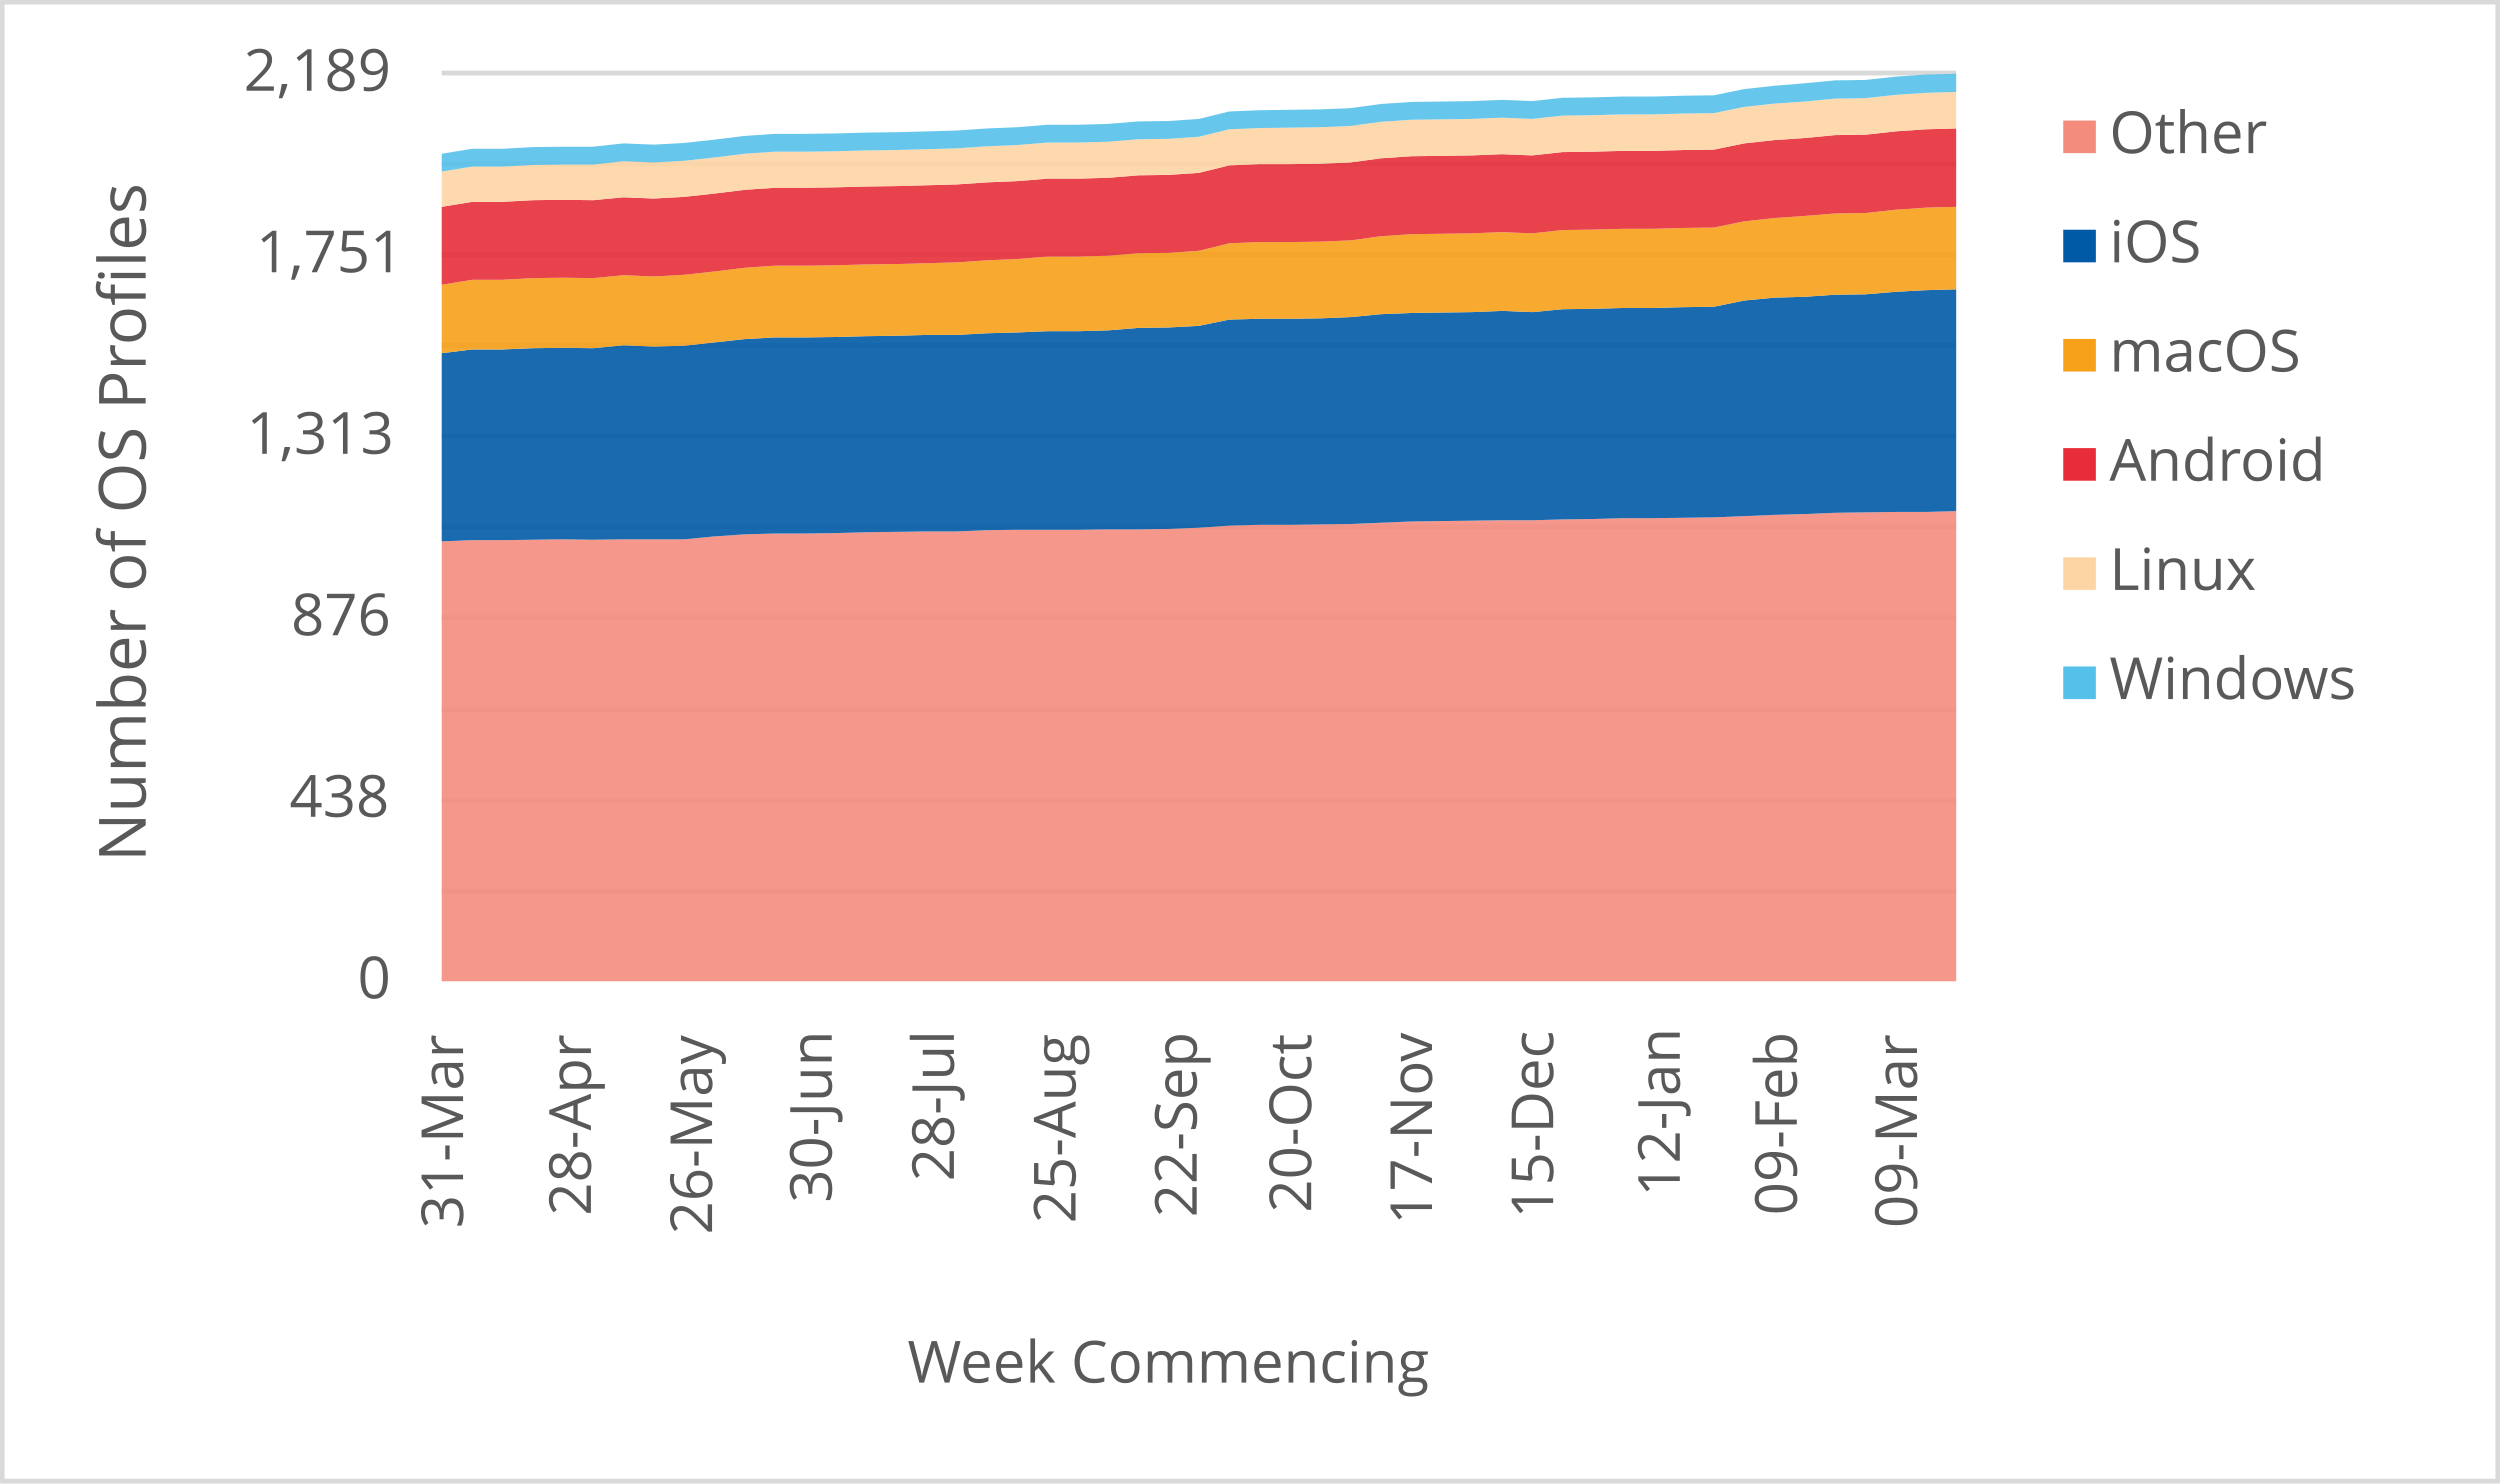
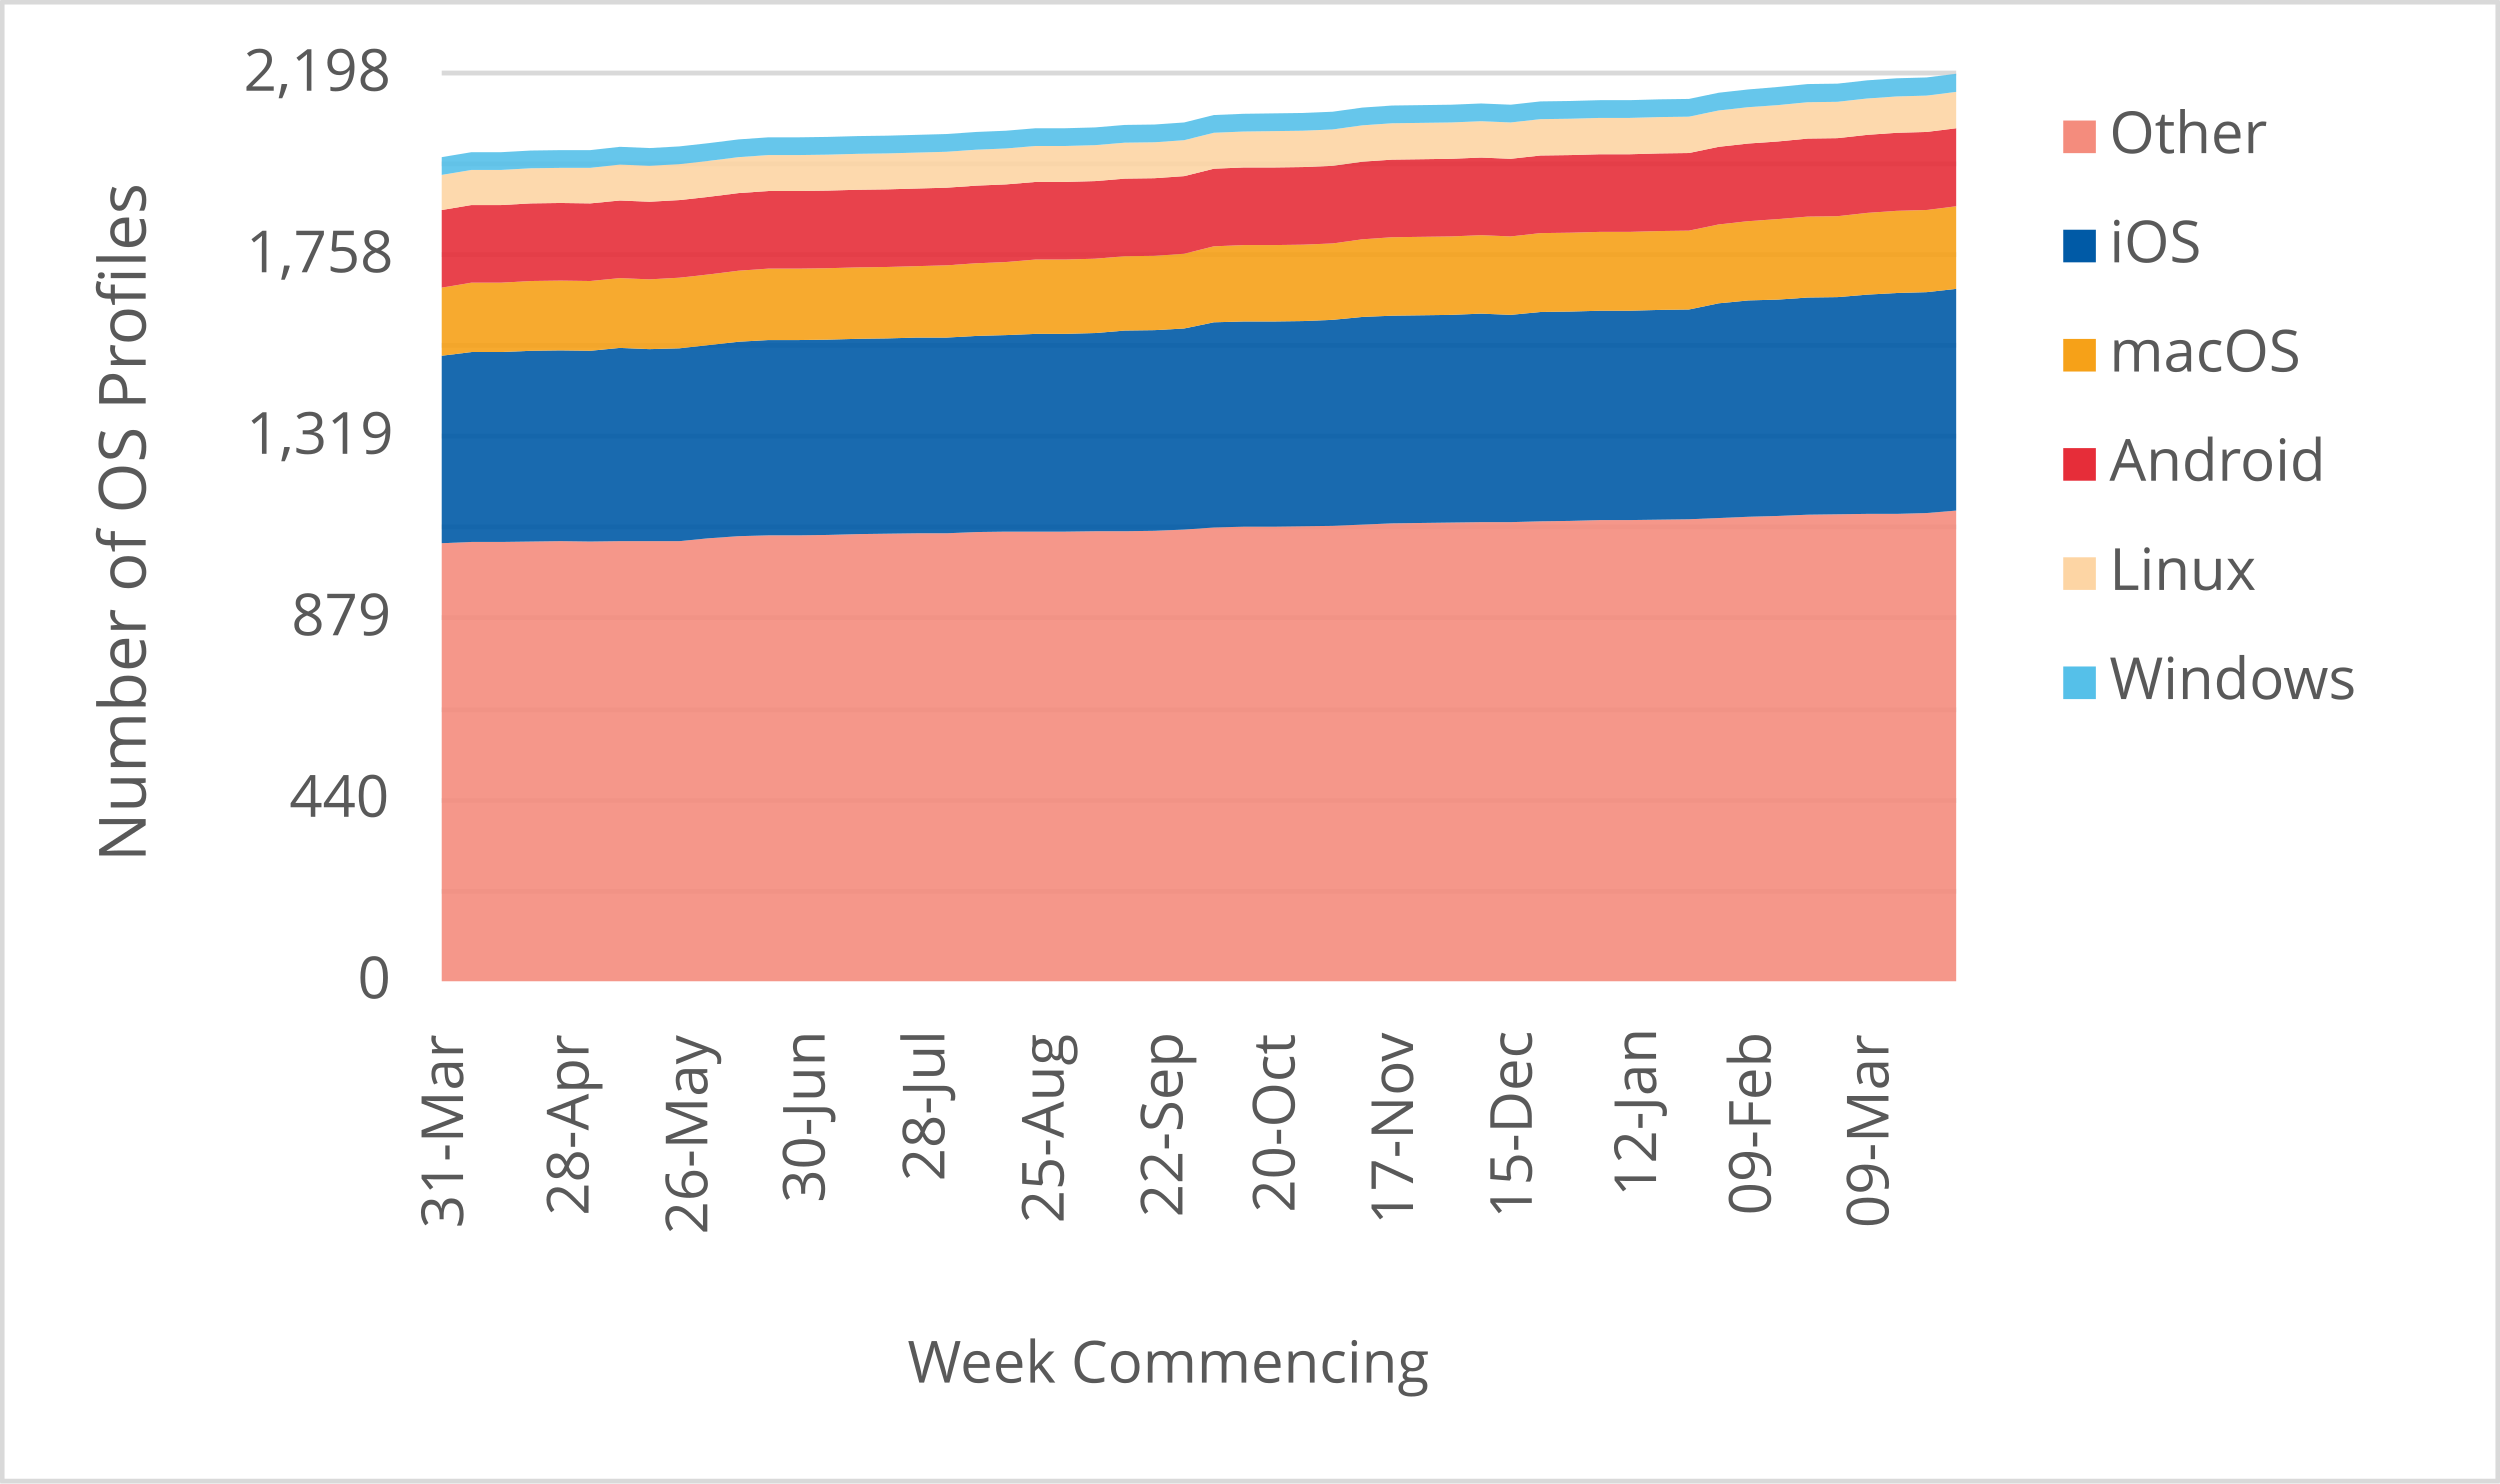
<svg xmlns="http://www.w3.org/2000/svg" width="1763" height="1046" xml:space="preserve" overflow="hidden">
  <defs>
    <clipPath id="clip0">
      <rect x="2917" y="346" width="1763" height="1046" />
    </clipPath>
  </defs>
  <g clip-path="url(#clip0)" transform="translate(-2917 -346)">
    <rect x="2918" y="347" width="1760" height="1043" fill="#FFFFFF" />
    <g>
      <path d="    M3228.5 974.532 4296.5 974.532    M3228.5 910.53 4296.5 910.53    M3228.5 846.528 4296.5 846.528    M3228.5 781.526 4296.5 781.526    M3228.5 717.524 4296.5 717.524    M3228.5 653.522 4296.5 653.522    M3228.5 589.52 4296.5 589.52    M3228.5 525.517 4296.5 525.517    M3228.5 461.515 4296.5 461.515    M3228.5 397.5 4296.5 397.5" stroke="#D9D9D9" stroke-width="3.438" stroke-linejoin="round" stroke-miterlimit="10" fill="none" />
    </g>
    <g>
      <path d="M 1038.5 4296.5 1038.5" stroke="#D9D9D9" stroke-width="3.438" stroke-linejoin="round" stroke-miterlimit="10" fill="none" fill-rule="evenodd" />
    </g>
    <g>
      <text fill="#595959" font-family="Verdana,Open Sans,DejaVu Sans,sans-serif" font-weight="400" font-size="41" transform="matrix(6.12323e-17 -1 1 6.12323e-17 3243.545 1212.171)">31-Mar</text>
    </g>
    <g>
-       <text fill="#595959" font-family="Verdana,Open Sans,DejaVu Sans,sans-serif" font-weight="400" font-size="41" transform="matrix(6.12323e-17 -1 1 6.12323e-17 3333.709 1203.302)">28-Apr</text>
+       <text fill="#595959" font-family="Verdana,Open Sans,DejaVu Sans,sans-serif" font-weight="400" font-size="41" transform="matrix(6.12323e-17 -1 1 6.12323e-17 3332.034 1203.302)">28-Apr</text>
    </g>
    <g>
-       <text fill="#595959" font-family="Verdana,Open Sans,DejaVu Sans,sans-serif" font-weight="400" font-size="41" transform="matrix(6.12323e-17 -1 1 6.12323e-17 3419.149 1216.515)">26-May</text>
+       <text fill="#595959" font-family="Verdana,Open Sans,DejaVu Sans,sans-serif" font-weight="400" font-size="41" transform="matrix(6.12323e-17 -1 1 6.12323e-17 3415.799 1216.515)">26-May</text>
    </g>
    <g>
-       <text fill="#595959" font-family="Verdana,Open Sans,DejaVu Sans,sans-serif" font-weight="400" font-size="41" transform="matrix(6.12323e-17 -1 1 6.12323e-17 3503.538 1194.173)">30-Jun</text>
+       <text fill="#595959" font-family="Verdana,Open Sans,DejaVu Sans,sans-serif" font-weight="400" font-size="41" transform="matrix(6.12323e-17 -1 1 6.12323e-17 3498.512 1194.173)">30-Jun</text>
    </g>
    <g>
-       <text fill="#595959" font-family="Verdana,Open Sans,DejaVu Sans,sans-serif" font-weight="400" font-size="41" transform="matrix(6.12323e-17 -1 1 6.12323e-17 3589.689 1179.039)">28-Jul</text>
+       <text fill="#595959" font-family="Verdana,Open Sans,DejaVu Sans,sans-serif" font-weight="400" font-size="41" transform="matrix(6.12323e-17 -1 1 6.12323e-17 3582.988 1179.039)">28-Jul</text>
    </g>
    <g>
-       <text fill="#595959" font-family="Verdana,Open Sans,DejaVu Sans,sans-serif" font-weight="400" font-size="41" transform="matrix(6.12323e-17 -1 1 6.12323e-17 3675.469 1208.667)">25-Aug</text>
+       <text fill="#595959" font-family="Verdana,Open Sans,DejaVu Sans,sans-serif" font-weight="400" font-size="41" transform="matrix(6.12323e-17 -1 1 6.12323e-17 3667.093 1208.667)">25-Aug</text>
    </g>
    <g>
-       <text fill="#595959" font-family="Verdana,Open Sans,DejaVu Sans,sans-serif" font-weight="400" font-size="41" transform="matrix(6.12323e-17 -1 1 6.12323e-17 3760.909 1204.423)">22-Sep</text>
+       <text fill="#595959" font-family="Verdana,Open Sans,DejaVu Sans,sans-serif" font-weight="400" font-size="41" transform="matrix(6.12323e-17 -1 1 6.12323e-17 3750.858 1204.423)">22-Sep</text>
    </g>
    <g>
-       <text fill="#595959" font-family="Verdana,Open Sans,DejaVu Sans,sans-serif" font-weight="400" font-size="41" transform="matrix(6.12323e-17 -1 1 6.12323e-17 3841.645 1201.14)">20-Oct</text>
+       <text fill="#595959" font-family="Verdana,Open Sans,DejaVu Sans,sans-serif" font-weight="400" font-size="41" transform="matrix(6.12323e-17 -1 1 6.12323e-17 3829.918 1201.14)">20-Oct</text>
    </g>
    <g>
-       <text fill="#595959" font-family="Verdana,Open Sans,DejaVu Sans,sans-serif" font-weight="400" font-size="41" transform="matrix(6.12323e-17 -1 1 6.12323e-17 3926.854 1209.708)">17-Nov</text>
+       <text fill="#595959" font-family="Verdana,Open Sans,DejaVu Sans,sans-serif" font-weight="400" font-size="41" transform="matrix(6.12323e-17 -1 1 6.12323e-17 3913.452 1209.708)">17-Nov</text>
    </g>
    <g>
-       <text fill="#595959" font-family="Verdana,Open Sans,DejaVu Sans,sans-serif" font-weight="400" font-size="41" transform="matrix(6.12323e-17 -1 1 6.12323e-17 4012.294 1205.364)">15-Dec</text>
+       <text fill="#595959" font-family="Verdana,Open Sans,DejaVu Sans,sans-serif" font-weight="400" font-size="41" transform="matrix(6.12323e-17 -1 1 6.12323e-17 3997.217 1205.364)">15-Dec</text>
    </g>
    <g>
-       <text fill="#595959" font-family="Verdana,Open Sans,DejaVu Sans,sans-serif" font-weight="400" font-size="41" transform="matrix(6.12323e-17 -1 1 6.12323e-17 4101.598 1189.929)">12-Jan</text>
+       <text fill="#595959" font-family="Verdana,Open Sans,DejaVu Sans,sans-serif" font-weight="400" font-size="41" transform="matrix(6.12323e-17 -1 1 6.12323e-17 4084.845 1189.929)">12-Jan</text>
    </g>
    <g>
-       <text fill="#595959" font-family="Verdana,Open Sans,DejaVu Sans,sans-serif" font-weight="400" font-size="41" transform="matrix(6.12323e-17 -1 1 6.12323e-17 4184.115 1203.042)">09-Feb</text>
+       <text fill="#595959" font-family="Verdana,Open Sans,DejaVu Sans,sans-serif" font-weight="400" font-size="41" transform="matrix(6.12323e-17 -1 1 6.12323e-17 4165.687 1203.042)">09-Feb</text>
    </g>
    <g>
-       <text fill="#595959" font-family="Verdana,Open Sans,DejaVu Sans,sans-serif" font-weight="400" font-size="41" transform="matrix(6.12323e-17 -1 1 6.12323e-17 4268.845 1212.011)">09-Mar</text>
+       <text fill="#595959" font-family="Verdana,Open Sans,DejaVu Sans,sans-serif" font-weight="400" font-size="41" transform="matrix(6.12323e-17 -1 1 6.12323e-17 4248.741 1212.011)">09-Mar</text>
    </g>
    <g>
      <text fill="#595959" font-family="Verdana,Open Sans,DejaVu Sans,sans-serif" font-weight="400" font-size="41" transform="matrix(1 0 0 1 3169.141 1050)">0</text>
    </g>
    <g>
-       <text fill="#595959" font-family="Verdana,Open Sans,DejaVu Sans,sans-serif" font-weight="400" font-size="41" transform="matrix(1 0 0 1 3121.154 922)">438</text>
+       <text fill="#595959" font-family="Verdana,Open Sans,DejaVu Sans,sans-serif" font-weight="400" font-size="41" transform="matrix(1 0 0 1 3121.074 922)">440</text>
    </g>
    <g>
-       <text fill="#595959" font-family="Verdana,Open Sans,DejaVu Sans,sans-serif" font-weight="400" font-size="41" transform="matrix(1 0 0 1 3122.255 794)">876</text>
+       <text fill="#595959" font-family="Verdana,Open Sans,DejaVu Sans,sans-serif" font-weight="400" font-size="41" transform="matrix(1 0 0 1 3122.456 794)">879</text>
    </g>
    <g>
-       <text fill="#595959" font-family="Verdana,Open Sans,DejaVu Sans,sans-serif" font-weight="400" font-size="41" transform="matrix(1 0 0 1 3090.845 666)">1,313</text>
+       <text fill="#595959" font-family="Verdana,Open Sans,DejaVu Sans,sans-serif" font-weight="400" font-size="41" transform="matrix(1 0 0 1 3090.645 666)">1,319</text>
    </g>
    <g>
-       <text fill="#595959" font-family="Verdana,Open Sans,DejaVu Sans,sans-serif" font-weight="400" font-size="41" transform="matrix(1 0 0 1 3097.571 538)">1,751</text>
+       <text fill="#595959" font-family="Verdana,Open Sans,DejaVu Sans,sans-serif" font-weight="400" font-size="41" transform="matrix(1 0 0 1 3090.564 538)">1,758</text>
    </g>
    <g>
-       <text fill="#595959" font-family="Verdana,Open Sans,DejaVu Sans,sans-serif" font-weight="400" font-size="41" transform="matrix(1 0 0 1 3088.883 410)">2,189</text>
+       <text fill="#595959" font-family="Verdana,Open Sans,DejaVu Sans,sans-serif" font-weight="400" font-size="41" transform="matrix(1 0 0 1 3088.803 410)">2,198</text>
    </g>
    <g>
      <text fill="#595959" font-family="Verdana,Open Sans,DejaVu Sans,sans-serif" font-weight="400" font-size="41" transform="matrix(1 0 0 1 3556.971 1321)">Week Commencing</text>
    </g>
    <g>
      <text fill="#595959" font-family="Verdana,Open Sans,DejaVu Sans,sans-serif" font-weight="400" font-size="46" transform="matrix(6.12323e-17 -1 1 6.12323e-17 3019.73 953.792)">Number of OS Profiles</text>
    </g>
    <rect x="2918.5" y="347.5" width="1760" height="1043" stroke="#D9D9D9" stroke-width="3.438" stroke-linejoin="round" stroke-miterlimit="10" fill="none" />
    <g>
-       <path d="M3228.5 1038 3249.86 1038 3271.22 1038 3292.58 1038 3313.94 1038 3335.3 1038 3356.66 1038 3378.02 1038 3399.38 1038 3420.74 1038 3442.1 1038 3463.46 1038 3484.82 1038 3506.18 1038 3527.54 1038 3548.9 1038 3570.26 1038 3591.62 1038 3612.98 1038 3634.34 1038 3655.7 1038 3677.06 1038 3698.42 1038 3719.78 1038 3741.14 1038 3762.5 1038 3783.86 1038 3805.22 1038 3826.58 1038 3847.94 1038 3869.3 1038 3890.66 1038 3912.02 1038 3933.38 1038 3954.74 1038 3976.1 1038 3997.46 1038 4018.82 1038 4040.18 1038 4061.54 1038 4082.9 1038 4104.26 1038 4125.62 1038 4146.98 1038 4168.34 1038 4189.7 1038 4211.06 1038 4232.42 1038 4253.78 1038 4275.14 1038 4296.5 1038 4296.5 706.451 4275.14 707.036 4253.78 707.036 4232.42 707.328 4211.06 707.621 4189.7 708.498 4168.34 709.083 4146.98 709.96 4125.62 710.837 4104.26 711.129 4082.9 711.422 4061.54 711.422 4040.18 712.006 4018.82 712.299 3997.46 712.884 3976.1 712.884 3954.74 713.176 3933.38 713.468 3912.02 713.761 3890.66 714.638 3869.3 715.515 3847.94 715.807 3826.58 716.1 3805.22 716.1 3783.86 716.684 3762.5 718.146 3741.14 719.023 3719.78 719.316 3698.42 719.316 3677.06 719.608 3655.7 719.608 3634.34 719.608 3612.98 719.9 3591.62 720.778 3570.26 720.778 3548.9 721.07 3527.54 721.362 3506.18 721.947 3484.82 722.239 3463.46 722.239 3442.1 722.824 3420.74 724.286 3399.38 726.333 3378.02 726.333 3356.66 726.333 3335.3 726.625 3313.94 726.333 3292.58 726.625 3271.22 726.917 3249.86 726.917 3228.5 727.794 3228.5 1038Z" fill="#f48c7d" opacity="0.9" />
+       <path d="M3228.5 1038 3249.441 1038 3270.382 1038 3291.324 1038 3312.265 1038 3333.206 1038 3354.147 1038 3375.088 1038 3396.029 1038 3416.971 1038 3437.912 1038 3458.853 1038 3479.794 1038 3500.735 1038 3521.676 1038 3542.618 1038 3563.559 1038 3584.5 1038 3605.441 1038 3626.382 1038 3647.324 1038 3668.265 1038 3689.206 1038 3710.147 1038 3731.088 1038 3752.029 1038 3772.971 1038 3793.912 1038 3814.853 1038 3835.794 1038 3856.735 1038 3877.676 1038 3898.618 1038 3919.559 1038 3940.5 1038 3961.441 1038 3982.382 1038 4003.324 1038 4024.265 1038 4045.206 1038 4066.147 1038 4087.088 1038 4108.029 1038 4128.971 1038 4149.912 1038 4170.853 1038 4191.794 1038 4212.735 1038 4233.676 1038 4254.618 1038 4275.559 1038 4296.5 1038 4296.5 706.062 4275.559 707.809 4254.618 708.391 4233.676 708.391 4212.735 708.682 4191.794 708.974 4170.853 709.847 4149.912 710.429 4128.971 711.303 4108.029 712.177 4087.088 712.468 4066.147 712.759 4045.206 712.759 4024.265 713.341 4003.324 713.632 3982.382 714.215 3961.441 714.215 3940.5 714.506 3919.559 714.797 3898.618 715.088 3877.676 715.962 3856.735 716.835 3835.794 717.126 3814.853 717.418 3793.912 717.418 3772.971 718 3752.029 719.456 3731.088 720.329 3710.147 720.621 3689.206 720.621 3668.265 720.912 3647.324 720.912 3626.382 720.912 3605.441 721.203 3584.5 722.076 3563.559 722.076 3542.618 722.368 3521.676 722.659 3500.735 723.241 3479.794 723.532 3458.853 723.532 3437.912 724.115 3416.971 725.571 3396.029 727.609 3375.088 727.609 3354.147 727.609 3333.206 727.9 3312.265 727.609 3291.324 727.9 3270.382 728.191 3249.441 728.191 3228.5 729.065 3228.5 1038Z" fill="#f48c7d" opacity="0.9" />
    </g>
    <g>
-       <path d="M3228.5 727.794 3249.86 726.917 3271.22 726.917 3292.58 726.625 3313.94 726.333 3335.3 726.625 3356.66 726.333 3378.02 726.333 3399.38 726.333 3420.74 724.286 3442.1 722.824 3463.46 722.239 3484.82 722.239 3506.18 721.947 3527.54 721.362 3548.9 721.07 3570.26 720.778 3591.62 720.778 3612.98 719.9 3634.34 719.608 3655.7 719.608 3677.06 719.608 3698.42 719.316 3719.78 719.316 3741.14 719.023 3762.5 718.146 3783.86 716.684 3805.22 716.1 3826.58 716.1 3847.94 715.807 3869.3 715.515 3890.66 714.638 3912.02 713.761 3933.38 713.468 3954.74 713.176 3976.1 712.884 3997.46 712.884 4018.82 712.299 4040.18 712.006 4061.54 711.422 4082.9 711.422 4104.26 711.129 4125.62 710.837 4146.98 709.96 4168.34 709.083 4189.7 708.498 4211.06 707.621 4232.42 707.328 4253.78 707.036 4275.14 707.036 4296.5 706.451 4296.5 550.033 4275.14 550.618 4253.78 551.787 4232.42 553.541 4211.06 553.834 4189.7 555.296 4168.34 555.88 4146.98 557.927 4125.62 562.312 4104.26 562.605 4082.9 563.19 4061.54 563.19 4040.18 563.774 4018.82 564.067 3997.46 566.113 3976.1 565.236 3954.74 566.113 3933.38 566.406 3912.02 566.698 3890.66 567.575 3869.3 569.622 3847.94 570.499 3826.58 570.791 3805.22 570.791 3783.86 571.376 3762.5 575.762 3741.14 576.931 3719.78 577.223 3698.42 578.978 3677.06 579.562 3655.7 579.562 3634.34 580.439 3612.98 581.024 3591.62 582.194 3570.26 582.194 3548.9 582.778 3527.54 583.071 3506.18 583.656 3484.82 583.948 3463.46 583.948 3442.1 585.117 3420.74 587.456 3399.38 589.795 3378.02 590.38 3356.66 589.503 3335.3 591.55 3313.94 591.257 3292.58 591.55 3271.22 592.427 3249.86 592.427 3228.5 595.058 3228.5 727.794Z" fill="#005aa6" opacity="0.9" />
+       <path d="M3228.5 729.065 3249.441 728.191 3270.382 728.191 3291.324 727.9 3312.265 727.609 3333.206 727.9 3354.147 727.609 3375.088 727.609 3396.029 727.609 3416.971 725.571 3437.912 724.115 3458.853 723.532 3479.794 723.532 3500.735 723.241 3521.676 722.659 3542.618 722.368 3563.559 722.076 3584.5 722.076 3605.441 721.203 3626.382 720.912 3647.324 720.912 3668.265 720.912 3689.206 720.621 3710.147 720.621 3731.088 720.329 3752.029 719.456 3772.971 718 3793.912 717.418 3814.853 717.418 3835.794 717.126 3856.735 716.835 3877.676 715.962 3898.618 715.088 3919.559 714.797 3940.5 714.506 3961.441 714.215 3982.382 714.215 4003.324 713.632 4024.265 713.341 4045.206 712.759 4066.147 712.759 4087.088 712.468 4108.029 712.177 4128.971 711.303 4149.912 710.429 4170.853 709.847 4191.794 708.974 4212.735 708.682 4233.676 708.391 4254.618 708.391 4275.559 707.809 4296.5 706.062 4296.5 549.702 4275.559 552.031 4254.618 552.613 4233.676 553.778 4212.735 555.525 4191.794 555.816 4170.853 557.272 4149.912 557.854 4128.971 559.893 4108.029 564.26 4087.088 564.551 4066.147 565.134 4045.206 565.134 4024.265 565.716 4003.324 566.007 3982.382 568.045 3961.441 567.172 3940.5 568.045 3919.559 568.337 3898.618 568.628 3877.676 569.501 3856.735 571.54 3835.794 572.413 3814.853 572.704 3793.912 572.704 3772.971 573.287 3752.029 577.654 3731.088 578.819 3710.147 579.11 3689.206 580.857 3668.265 581.439 3647.324 581.439 3626.382 582.313 3605.441 582.895 3584.5 584.06 3563.559 584.06 3542.618 584.642 3521.676 584.934 3500.735 585.516 3479.794 585.807 3458.853 585.807 3437.912 586.972 3416.971 589.301 3396.029 591.631 3375.088 592.213 3354.147 591.339 3333.206 593.378 3312.265 593.086 3291.324 593.378 3270.382 594.251 3249.441 594.251 3228.5 596.872 3228.5 729.065Z" fill="#005aa6" opacity="0.9" />
    </g>
    <g>
-       <path d="M3228.5 595.058 3249.86 592.427 3271.22 592.427 3292.58 591.55 3313.94 591.257 3335.3 591.55 3356.66 589.503 3378.02 590.38 3399.38 589.795 3420.74 587.456 3442.1 585.117 3463.46 583.948 3484.82 583.948 3506.18 583.656 3527.54 583.071 3548.9 582.778 3570.26 582.194 3591.62 582.194 3612.98 581.024 3634.34 580.439 3655.7 579.562 3677.06 579.562 3698.42 578.978 3719.78 577.223 3741.14 576.931 3762.5 575.762 3783.86 571.376 3805.22 570.791 3826.58 570.791 3847.94 570.499 3869.3 569.622 3890.66 567.575 3912.02 566.698 3933.38 566.406 3954.74 566.113 3976.1 565.236 3997.46 566.113 4018.82 564.067 4040.18 563.774 4061.54 563.19 4082.9 563.19 4104.26 562.605 4125.62 562.312 4146.98 557.927 4168.34 555.88 4189.7 555.296 4211.06 553.834 4232.42 553.541 4253.78 551.787 4275.14 550.618 4296.5 550.033 4296.5 491.851 4275.14 492.436 4253.78 493.898 4232.42 496.237 4211.06 496.529 4189.7 498.283 4168.34 499.745 4146.98 502.084 4125.62 506.47 4104.26 506.762 4082.9 507.347 4061.54 507.347 4040.18 507.931 4018.82 508.224 3997.46 510.563 3976.1 509.686 3954.74 510.563 3933.38 510.855 3912.02 511.148 3890.66 512.609 3869.3 515.533 3847.94 516.41 3826.58 516.703 3805.22 516.703 3783.86 517.58 3762.5 522.842 3741.14 524.304 3719.78 524.597 3698.42 526.351 3677.06 526.936 3655.7 526.936 3634.34 528.69 3612.98 529.567 3591.62 531.029 3570.26 531.614 3548.9 532.198 3527.54 532.491 3506.18 533.075 3484.82 533.368 3463.46 533.368 3442.1 534.83 3420.74 537.461 3399.38 539.8 3378.02 540.969 3356.66 540.092 3335.3 542.139 3313.94 541.847 3292.58 542.139 3271.22 543.308 3249.86 543.308 3228.5 546.817 3228.5 595.058Z" fill="#f6a118" opacity="0.9" />
+       <path d="M3228.5 596.872 3249.441 594.251 3270.382 594.251 3291.324 593.378 3312.265 593.086 3333.206 593.378 3354.147 591.339 3375.088 592.213 3396.029 591.631 3416.971 589.301 3437.912 586.972 3458.853 585.807 3479.794 585.807 3500.735 585.516 3521.676 584.934 3542.618 584.642 3563.559 584.06 3584.5 584.06 3605.441 582.895 3626.382 582.313 3647.324 581.439 3668.265 581.439 3689.206 580.857 3710.147 579.11 3731.088 578.819 3752.029 577.654 3772.971 573.287 3793.912 572.704 3814.853 572.704 3835.794 572.413 3856.735 571.54 3877.676 569.501 3898.618 568.628 3919.559 568.337 3940.5 568.045 3961.441 567.172 3982.382 568.045 4003.324 566.007 4024.265 565.716 4045.206 565.134 4066.147 565.134 4087.088 564.551 4108.029 564.26 4128.971 559.893 4149.912 557.854 4170.853 557.272 4191.794 555.816 4212.735 555.525 4233.676 553.778 4254.618 552.613 4275.559 552.031 4296.5 549.702 4296.5 491.467 4275.559 494.087 4254.618 494.67 4233.676 496.126 4212.735 498.455 4191.794 498.746 4170.853 500.493 4149.912 501.949 4128.971 504.278 4108.029 508.646 4087.088 508.937 4066.147 509.52 4045.206 509.52 4024.265 510.102 4003.324 510.393 3982.382 512.722 3961.441 511.849 3940.5 512.722 3919.559 513.014 3898.618 513.305 3877.676 514.761 3856.735 517.672 3835.794 518.546 3814.853 518.837 3793.912 518.837 3772.971 519.711 3752.029 524.952 3731.088 526.408 3710.147 526.699 3689.206 528.446 3668.265 529.028 3647.324 529.028 3626.382 530.775 3605.441 531.649 3584.5 533.105 3563.559 533.687 3542.618 534.269 3521.676 534.561 3500.735 535.143 3479.794 535.434 3458.853 535.434 3437.912 536.89 3416.971 539.51 3396.029 541.84 3375.088 543.005 3354.147 542.131 3333.206 544.169 3312.265 543.878 3291.324 544.169 3270.382 545.334 3249.441 545.334 3228.5 548.828 3228.5 596.872Z" fill="#f6a118" opacity="0.9" />
    </g>
    <g>
-       <path d="M3228.5 546.817 3249.86 543.308 3271.22 543.308 3292.58 542.139 3313.94 541.847 3335.3 542.139 3356.66 540.092 3378.02 540.969 3399.38 539.8 3420.74 537.461 3442.1 534.83 3463.46 533.368 3484.82 533.368 3506.18 533.075 3527.54 532.491 3548.9 532.198 3570.26 531.614 3591.62 531.029 3612.98 529.567 3634.34 528.69 3655.7 526.936 3677.06 526.936 3698.42 526.351 3719.78 524.597 3741.14 524.304 3762.5 522.842 3783.86 517.58 3805.22 516.703 3826.58 516.703 3847.94 516.41 3869.3 515.533 3890.66 512.609 3912.02 511.148 3933.38 510.855 3954.74 510.563 3976.1 509.686 3997.46 510.563 4018.82 508.224 4040.18 507.931 4061.54 507.347 4082.9 507.347 4104.26 506.762 4125.62 506.47 4146.98 502.084 4168.34 499.745 4189.7 498.283 4211.06 496.529 4232.42 496.237 4253.78 493.898 4275.14 492.436 4296.5 491.851 4296.5 436.593 4275.14 437.178 4253.78 438.64 4232.42 440.979 4211.06 441.271 4189.7 443.317 4168.34 444.779 4146.98 447.118 4125.62 451.504 4104.26 451.796 4082.9 452.381 4061.54 452.381 4040.18 452.966 4018.82 453.258 3997.46 455.597 3976.1 454.72 3954.74 455.597 3933.38 455.889 3912.02 456.182 3890.66 457.644 3869.3 460.567 3847.94 461.444 3826.58 461.737 3805.22 461.737 3783.86 462.614 3762.5 467.877 3741.14 469.339 3719.78 469.631 3698.42 471.385 3677.06 471.97 3655.7 471.97 3634.34 473.724 3612.98 474.601 3591.62 476.063 3570.26 476.648 3548.9 477.233 3527.54 477.525 3506.18 478.11 3484.82 478.402 3463.46 478.402 3442.1 479.864 3420.74 482.495 3399.38 484.834 3378.02 486.004 3356.66 485.127 3335.3 487.173 3313.94 486.881 3292.58 487.173 3271.22 488.343 3249.86 488.343 3228.5 491.851 3228.5 546.817Z" fill="#e62d39" opacity="0.9" />
+       <path d="M3228.5 548.828 3249.441 545.334 3270.382 545.334 3291.324 544.169 3312.265 543.878 3333.206 544.169 3354.147 542.131 3375.088 543.005 3396.029 541.84 3416.971 539.51 3437.912 536.89 3458.853 535.434 3479.794 535.434 3500.735 535.143 3521.676 534.561 3542.618 534.269 3563.559 533.687 3584.5 533.105 3605.441 531.649 3626.382 530.775 3647.324 529.028 3668.265 529.028 3689.206 528.446 3710.147 526.699 3731.088 526.408 3752.029 524.952 3772.971 519.711 3793.912 518.837 3814.853 518.837 3835.794 518.546 3856.735 517.672 3877.676 514.761 3898.618 513.305 3919.559 513.014 3940.5 512.722 3961.441 511.849 3982.382 512.722 4003.324 510.393 4024.265 510.102 4045.206 509.52 4066.147 509.52 4087.088 508.937 4108.029 508.646 4128.971 504.278 4149.912 501.949 4170.853 500.493 4191.794 498.746 4212.735 498.455 4233.676 496.126 4254.618 494.67 4275.559 494.087 4296.5 491.467 4296.5 436.435 4275.559 439.056 4254.618 439.638 4233.676 441.094 4212.735 443.423 4191.794 443.714 4170.853 445.753 4149.912 447.208 4128.971 449.538 4108.029 453.905 4087.088 454.197 4066.147 454.779 4045.206 454.779 4024.265 455.361 4003.324 455.652 3982.382 457.982 3961.441 457.108 3940.5 457.982 3919.559 458.273 3898.618 458.564 3877.676 460.02 3856.735 462.932 3835.794 463.805 3814.853 464.096 3793.912 464.096 3772.971 464.97 3752.029 470.211 3731.088 471.667 3710.147 471.958 3689.206 473.705 3668.265 474.288 3647.324 474.288 3626.382 476.035 3605.441 476.908 3584.5 478.364 3563.559 478.946 3542.618 479.529 3521.676 479.82 3500.735 480.402 3479.794 480.693 3458.853 480.693 3437.912 482.149 3416.971 484.77 3396.029 487.099 3375.088 488.264 3354.147 487.39 3333.206 489.429 3312.265 489.137 3291.324 489.429 3270.382 490.593 3249.441 490.593 3228.5 494.087 3228.5 548.828Z" fill="#e62d39" opacity="0.9" />
    </g>
    <g>
-       <path d="M3228.5 491.851 3249.86 488.343 3271.22 488.343 3292.58 487.173 3313.94 486.881 3335.3 487.173 3356.66 485.127 3378.02 486.004 3399.38 484.834 3420.74 482.495 3442.1 479.864 3463.46 478.402 3484.82 478.402 3506.18 478.11 3527.54 477.525 3548.9 477.233 3570.26 476.648 3591.62 476.063 3612.98 474.601 3634.34 473.724 3655.7 471.97 3677.06 471.97 3698.42 471.385 3719.78 469.631 3741.14 469.339 3762.5 467.877 3783.86 462.614 3805.22 461.737 3826.58 461.737 3847.94 461.444 3869.3 460.567 3890.66 457.644 3912.02 456.182 3933.38 455.889 3954.74 455.597 3976.1 454.72 3997.46 455.597 4018.82 453.258 4040.18 452.966 4061.54 452.381 4082.9 452.381 4104.26 451.796 4125.62 451.504 4146.98 447.118 4168.34 444.779 4189.7 443.317 4211.06 441.271 4232.42 440.979 4253.78 438.64 4275.14 437.178 4296.5 436.593 4296.5 410.864 4275.14 411.449 4253.78 412.911 4232.42 415.25 4211.06 415.542 4189.7 417.589 4168.34 419.051 4146.98 421.39 4125.62 425.775 4104.26 426.068 4082.9 426.652 4061.54 426.652 4040.18 427.237 4018.82 427.529 3997.46 429.868 3976.1 428.991 3954.74 429.868 3933.38 430.161 3912.02 430.453 3890.66 431.915 3869.3 434.839 3847.94 435.716 3826.58 436.008 3805.22 436.301 3783.86 437.178 3762.5 442.44 3741.14 443.902 3719.78 444.195 3698.42 445.949 3677.06 446.534 3655.7 446.534 3634.34 448.288 3612.98 449.165 3591.62 450.627 3570.26 451.212 3548.9 451.796 3527.54 452.089 3506.18 452.673 3484.82 452.966 3463.46 452.966 3442.1 454.428 3420.74 457.059 3399.38 459.398 3378.02 460.567 3356.66 459.69 3335.3 462.029 3313.94 462.029 3292.58 462.322 3271.22 463.491 3249.86 463.491 3228.5 467 3228.5 491.851Z" fill="#fdd5a4" opacity="0.9" />
+       <path d="M3228.5 494.087 3249.441 490.593 3270.382 490.593 3291.324 489.429 3312.265 489.137 3333.206 489.429 3354.147 487.39 3375.088 488.264 3396.029 487.099 3416.971 484.77 3437.912 482.149 3458.853 480.693 3479.794 480.693 3500.735 480.402 3521.676 479.82 3542.618 479.529 3563.559 478.946 3584.5 478.364 3605.441 476.908 3626.382 476.035 3647.324 474.288 3668.265 474.288 3689.206 473.705 3710.147 471.958 3731.088 471.667 3752.029 470.211 3772.971 464.97 3793.912 464.096 3814.853 464.096 3835.794 463.805 3856.735 462.932 3877.676 460.02 3898.618 458.564 3919.559 458.273 3940.5 457.982 3961.441 457.108 3982.382 457.982 4003.324 455.652 4024.265 455.361 4045.206 454.779 4066.147 454.779 4087.088 454.197 4108.029 453.905 4128.971 449.538 4149.912 447.208 4170.853 445.753 4191.794 443.714 4212.735 443.423 4233.676 441.094 4254.618 439.638 4275.559 439.056 4296.5 436.435 4296.5 410.812 4275.559 413.432 4254.618 414.015 4233.676 415.47 4212.735 417.8 4191.794 418.091 4170.853 420.129 4149.912 421.585 4128.971 423.914 4108.029 428.282 4087.088 428.573 4066.147 429.156 4045.206 429.156 4024.265 429.738 4003.324 430.029 3982.382 432.359 3961.441 431.485 3940.5 432.359 3919.559 432.65 3898.618 432.941 3877.676 434.397 3856.735 437.308 3835.794 438.182 3814.853 438.473 3793.912 438.764 3772.971 439.638 3752.029 444.879 3731.088 446.335 3710.147 446.626 3689.206 448.373 3668.265 448.955 3647.324 448.955 3626.382 450.702 3605.441 451.576 3584.5 453.032 3563.559 453.614 3542.618 454.197 3521.676 454.488 3500.735 455.07 3479.794 455.361 3458.853 455.361 3437.912 456.817 3416.971 459.438 3396.029 461.767 3375.088 462.932 3354.147 462.058 3333.206 464.388 3312.265 464.388 3291.324 464.679 3270.382 465.843 3249.441 465.843 3228.5 469.338 3228.5 494.087Z" fill="#fdd5a4" opacity="0.9" />
    </g>
    <g>
-       <path d="M3228.5 467 3249.86 463.491 3271.22 463.491 3292.58 462.322 3313.94 462.029 3335.3 462.029 3356.66 459.69 3378.02 460.567 3399.38 459.398 3420.74 457.059 3442.1 454.428 3463.46 452.966 3484.82 452.966 3506.18 452.673 3527.54 452.089 3548.9 451.796 3570.26 451.212 3591.62 450.627 3612.98 449.165 3634.34 448.288 3655.7 446.534 3677.06 446.534 3698.42 445.949 3719.78 444.195 3741.14 443.902 3762.5 442.44 3783.86 437.178 3805.22 436.301 3826.58 436.008 3847.94 435.716 3869.3 434.839 3890.66 431.915 3912.02 430.453 3933.38 430.161 3954.74 429.868 3976.1 428.991 3997.46 429.868 4018.82 427.529 4040.18 427.237 4061.54 426.652 4082.9 426.652 4104.26 426.068 4125.62 425.775 4146.98 421.39 4168.34 419.051 4189.7 417.589 4211.06 415.542 4232.42 415.25 4253.78 412.911 4275.14 411.449 4296.5 410.864 4296.5 398 4275.14 398.585 4253.78 400.047 4232.42 402.386 4211.06 402.678 4189.7 404.725 4168.34 406.479 4146.98 408.818 4125.62 413.203 4104.26 413.496 4082.9 414.08 4061.54 414.08 4040.18 414.665 4018.82 414.958 3997.46 417.296 3976.1 416.419 3954.74 417.296 3933.38 417.589 3912.02 417.881 3890.66 419.343 3869.3 422.267 3847.94 423.144 3826.58 423.436 3805.22 423.729 3783.86 424.606 3762.5 429.868 3741.14 431.33 3719.78 431.623 3698.42 433.377 3677.06 433.962 3655.7 433.962 3634.34 435.716 3612.98 436.593 3591.62 438.055 3570.26 438.64 3548.9 439.224 3527.54 439.517 3506.18 440.101 3484.82 440.394 3463.46 440.394 3442.1 441.856 3420.74 444.487 3399.38 446.826 3378.02 447.995 3356.66 447.118 3335.3 449.457 3313.94 449.457 3292.58 449.75 3271.22 450.919 3249.86 450.919 3228.5 454.428 3228.5 467Z" fill="#55c0e9" opacity="0.9" />
+       <path d="M3228.5 469.338 3249.441 465.843 3270.382 465.843 3291.324 464.679 3312.265 464.388 3333.206 464.388 3354.147 462.058 3375.088 462.932 3396.029 461.767 3416.971 459.438 3437.912 456.817 3458.853 455.361 3479.794 455.361 3500.735 455.07 3521.676 454.488 3542.618 454.197 3563.559 453.614 3584.5 453.032 3605.441 451.576 3626.382 450.702 3647.324 448.955 3668.265 448.955 3689.206 448.373 3710.147 446.626 3731.088 446.335 3752.029 444.879 3772.971 439.638 3793.912 438.764 3814.853 438.473 3835.794 438.182 3856.735 437.308 3877.676 434.397 3898.618 432.941 3919.559 432.65 3940.5 432.359 3961.441 431.485 3982.382 432.359 4003.324 430.029 4024.265 429.738 4045.206 429.156 4066.147 429.156 4087.088 428.573 4108.029 428.282 4128.971 423.914 4149.912 421.585 4170.853 420.129 4191.794 418.091 4212.735 417.8 4233.676 415.47 4254.618 414.015 4275.559 413.432 4296.5 410.812 4296.5 398 4275.559 400.621 4254.618 401.203 4233.676 402.659 4212.735 404.988 4191.794 405.279 4170.853 407.318 4149.912 409.065 4128.971 411.394 4108.029 415.762 4087.088 416.053 4066.147 416.635 4045.206 416.635 4024.265 417.217 4003.324 417.509 3982.382 419.838 3961.441 418.965 3940.5 419.838 3919.559 420.129 3898.618 420.42 3877.676 421.876 3856.735 424.788 3835.794 425.662 3814.853 425.953 3793.912 426.244 3772.971 427.117 3752.029 432.359 3731.088 433.814 3710.147 434.106 3689.206 435.853 3668.265 436.435 3647.324 436.435 3626.382 438.182 3605.441 439.056 3584.5 440.511 3563.559 441.094 3542.618 441.676 3521.676 441.967 3500.735 442.55 3479.794 442.841 3458.853 442.841 3437.912 444.297 3416.971 446.917 3396.029 449.247 3375.088 450.411 3354.147 449.538 3333.206 451.867 3312.265 451.867 3291.324 452.158 3270.382 453.323 3249.441 453.323 3228.5 456.817 3228.5 469.338Z" fill="#55c0e9" opacity="0.9" />
    </g>
    <g>
      <rect x="4372" y="431" width="23" height="23" fill="#f48c7d" />
    </g>
    <g>
      <text fill="#595959" font-family="Verdana,Open Sans,DejaVu Sans,sans-serif" font-weight="400" font-size="41" transform="matrix(1 0 0 1 4404.56 454)">Other</text>
    </g>
    <g>
      <rect x="4372" y="508" width="23" height="23" fill="#005aa6" />
    </g>
    <g>
      <text fill="#595959" font-family="Verdana,Open Sans,DejaVu Sans,sans-serif" font-weight="400" font-size="41" transform="matrix(1 0 0 1 4404.56 531)">iOS</text>
    </g>
    <g>
      <rect x="4372" y="585" width="23" height="23" fill="#f6a118" />
    </g>
    <g>
      <text fill="#595959" font-family="Verdana,Open Sans,DejaVu Sans,sans-serif" font-weight="400" font-size="41" transform="matrix(1 0 0 1 4404.56 608)">macOS</text>
    </g>
    <g>
      <rect x="4372" y="662" width="23" height="23" fill="#e62d39" />
    </g>
    <g>
      <text fill="#595959" font-family="Verdana,Open Sans,DejaVu Sans,sans-serif" font-weight="400" font-size="41" transform="matrix(1 0 0 1 4404.56 685)">Android</text>
    </g>
    <g>
      <rect x="4372" y="739" width="23" height="23" fill="#fdd5a4" />
    </g>
    <g>
      <text fill="#595959" font-family="Verdana,Open Sans,DejaVu Sans,sans-serif" font-weight="400" font-size="41" transform="matrix(1 0 0 1 4404.56 762)">Linux</text>
    </g>
    <g>
      <rect x="4372" y="816" width="23" height="23" fill="#55c0e9" />
    </g>
    <g>
      <text fill="#595959" font-family="Verdana,Open Sans,DejaVu Sans,sans-serif" font-weight="400" font-size="41" transform="matrix(1 0 0 1 4404.56 839)">Windows</text>
    </g>
  </g>
</svg>
